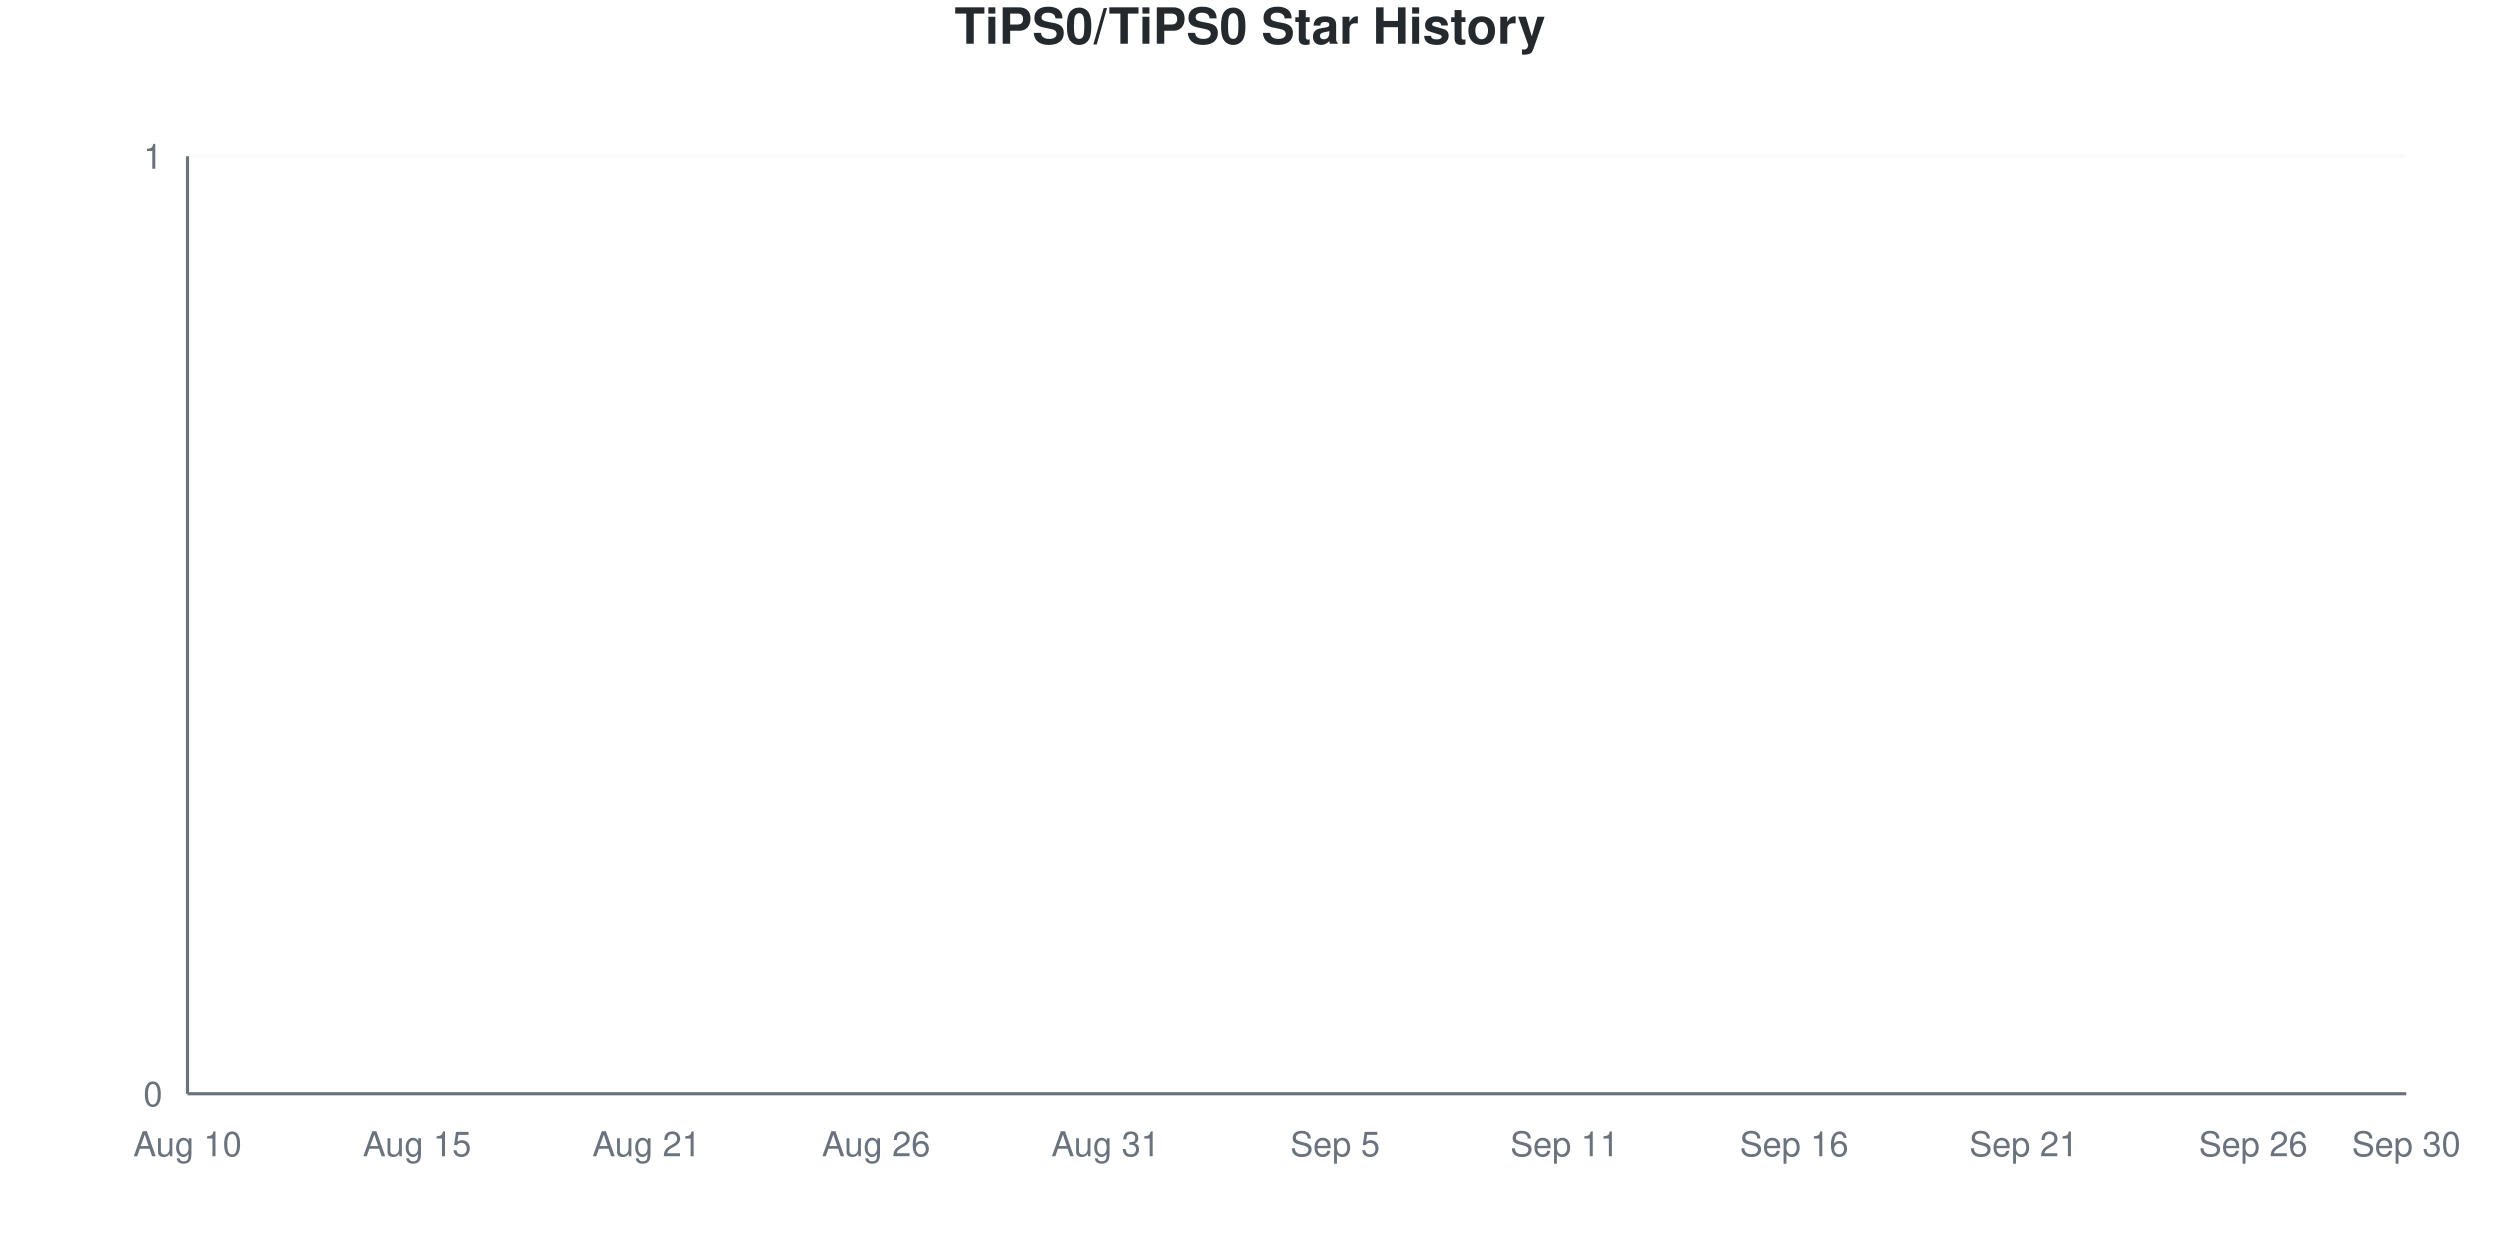
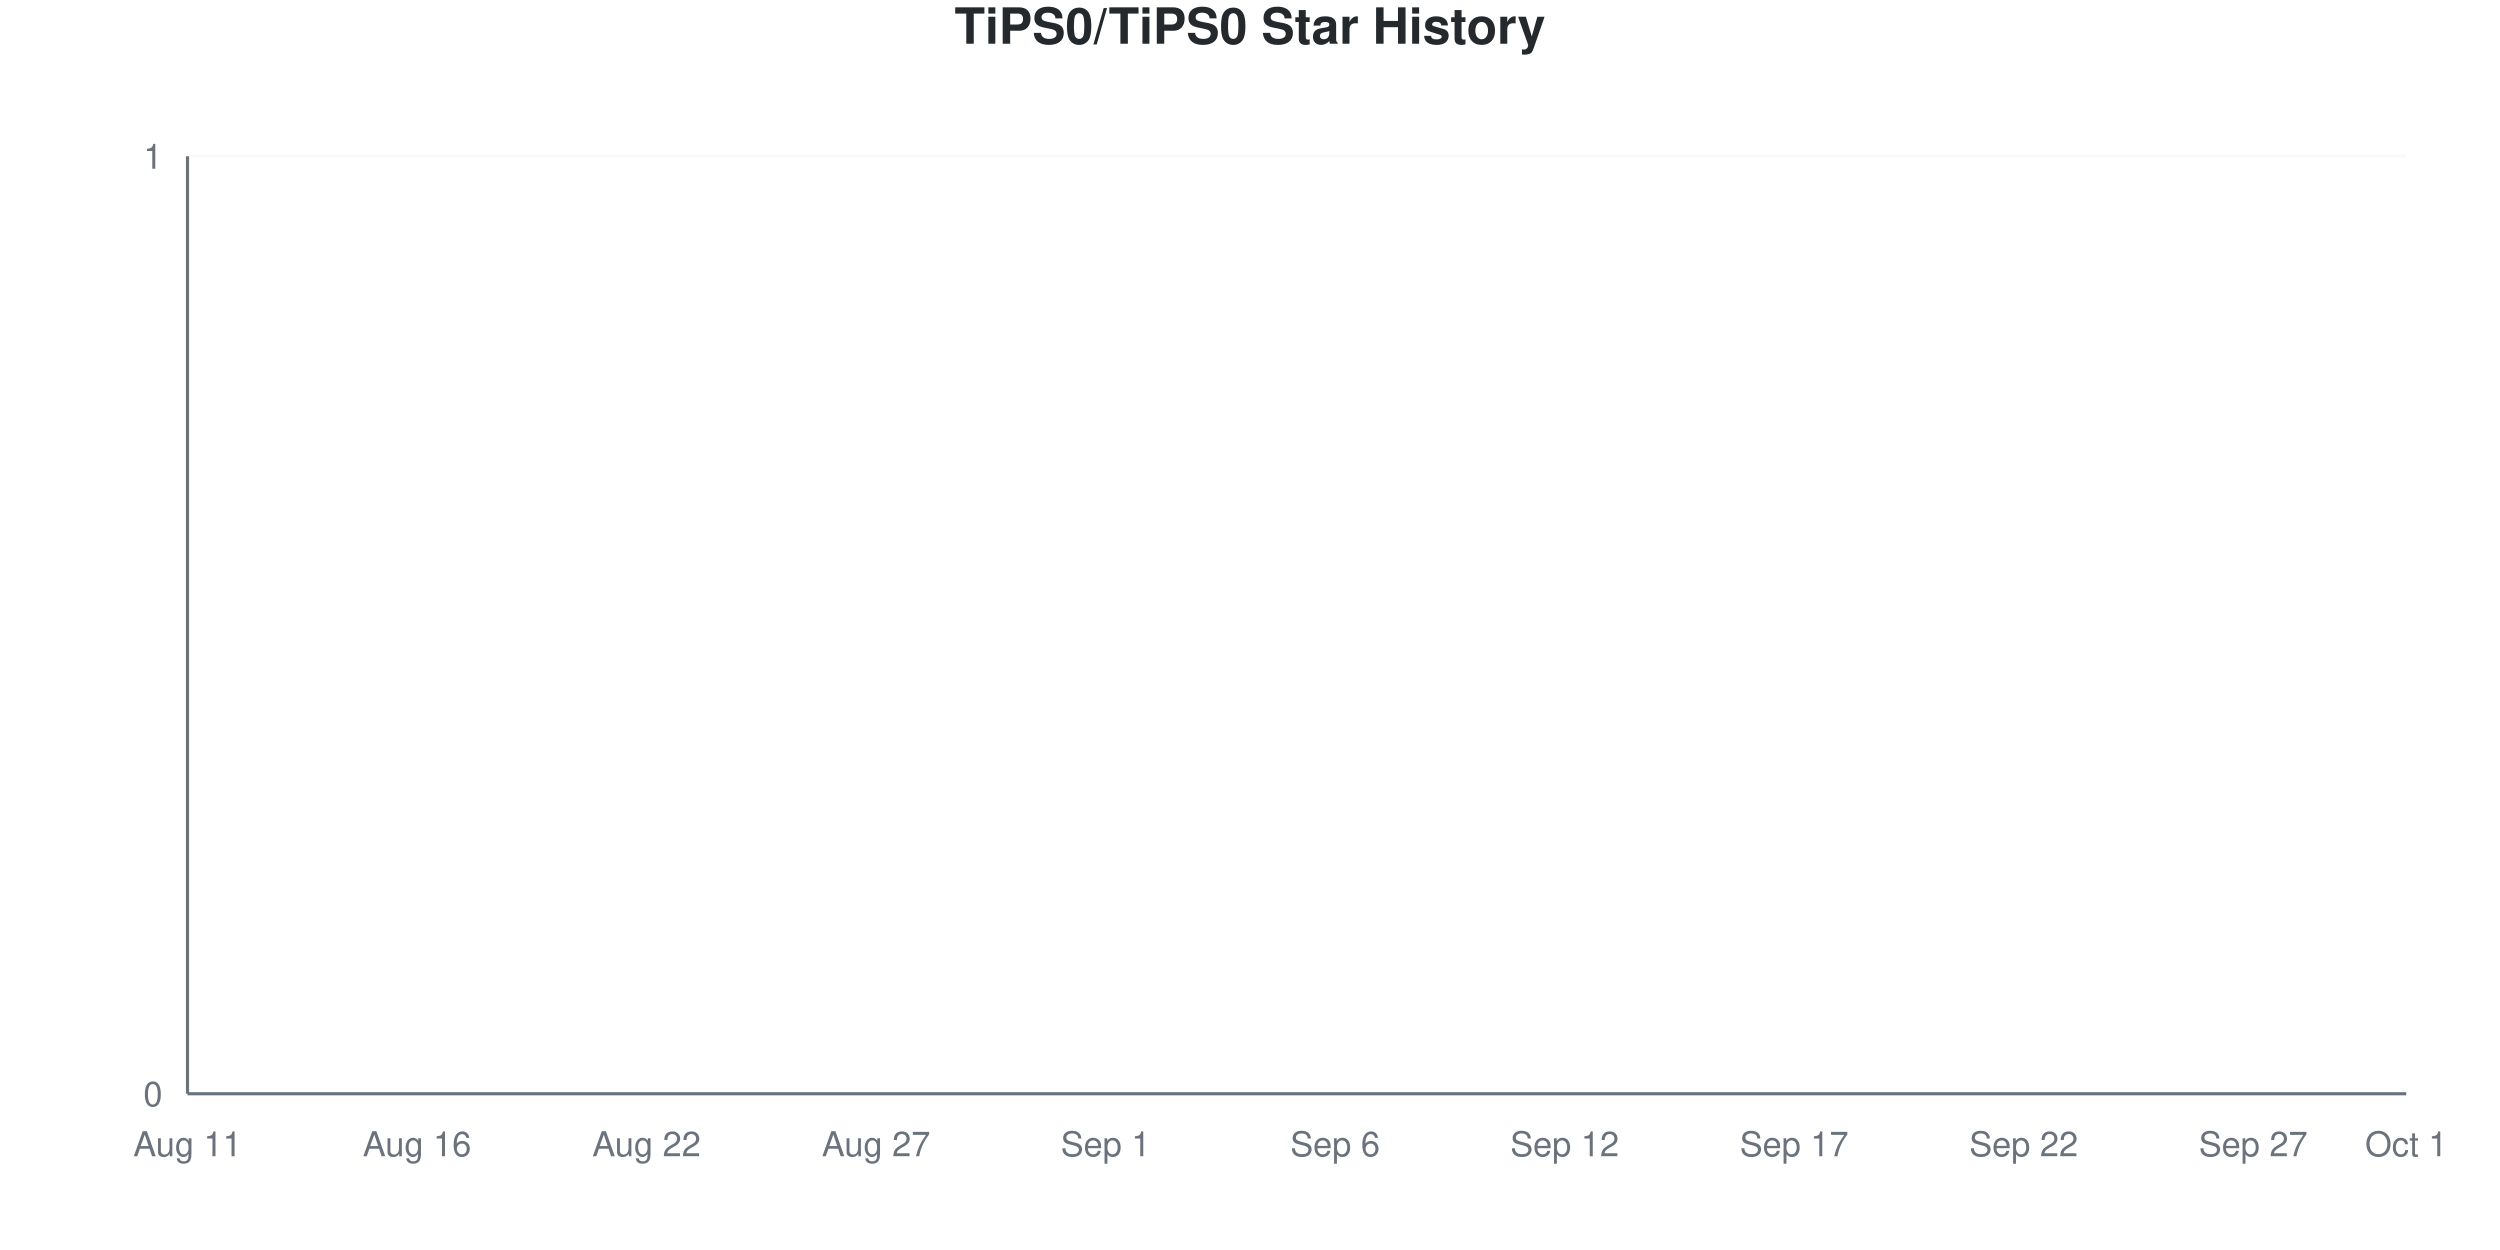
<svg xmlns="http://www.w3.org/2000/svg" viewBox="0 0 800 400" width="800" height="400">
  <style>
    @keyframes drawLine {
      to { stroke-dashoffset: 0; }
    }
    @keyframes fadeInPoint {
      from { opacity: 0; }
      to { opacity: 1; }
    }
    .data-line-0 {
      stroke-dasharray: 1065;
      stroke-dashoffset: 1065;
      animation: drawLine 2s ease-out forwards;
    }
    .data-point {
      opacity: 0;
      animation: fadeInPoint 0.5s ease-out forwards;
    }
    .chart-bg { fill: #fff; }
    .chart-text { fill: #24292e; }
    .chart-muted { fill: #6a737d; }
    .chart-grid { stroke: #eee; }
    .chart-axis { stroke: #6a737d; }
    @media (prefers-color-scheme: dark) {
      .chart-bg { fill: #0d1117; }
      .chart-text { fill: #e6edf3; }
      .chart-muted { fill: #8b949e; }
      .chart-grid { stroke: #21262d; }
      .chart-axis { stroke: #8b949e; }
    }
  </style>
  <rect width="800" height="400" class="chart-bg" />
  <text x="400" y="14" text-anchor="middle" class="chart-text" font-size="16" font-weight="bold" font-family="-apple-system, BlinkMacSystemFont, 'Segoe UI', Helvetica, Arial, sans-serif">TiPS0/TiPS0 Star History</text>
  <g class="grid">
    <line x1="60" y1="350" x2="770" y2="350" class="chart-grid" stroke-opacity="0.3" />
    <text x="52" y="354" text-anchor="end" class="chart-muted" font-size="11" font-family="-apple-system, BlinkMacSystemFont, 'Segoe UI', Helvetica, Arial, sans-serif">0</text>
    <line x1="60" y1="50" x2="770" y2="50" class="chart-grid" stroke-opacity="0.3" />
    <text x="52" y="54" text-anchor="end" class="chart-muted" font-size="11" font-family="-apple-system, BlinkMacSystemFont, 'Segoe UI', Helvetica, Arial, sans-serif">1</text>
  </g>
  <g class="milestones">
    
  </g>
  <g class="x-axis">
-     <text x="60" y="370" text-anchor="middle" class="chart-muted" font-size="11" font-family="-apple-system, BlinkMacSystemFont, 'Segoe UI', Helvetica, Arial, sans-serif">Aug 10</text>
-     <text x="133.448" y="370" text-anchor="middle" class="chart-muted" font-size="11" font-family="-apple-system, BlinkMacSystemFont, 'Segoe UI', Helvetica, Arial, sans-serif">Aug 15</text>
-     <text x="206.897" y="370" text-anchor="middle" class="chart-muted" font-size="11" font-family="-apple-system, BlinkMacSystemFont, 'Segoe UI', Helvetica, Arial, sans-serif">Aug 21</text>
-     <text x="280.345" y="370" text-anchor="middle" class="chart-muted" font-size="11" font-family="-apple-system, BlinkMacSystemFont, 'Segoe UI', Helvetica, Arial, sans-serif">Aug 26</text>
-     <text x="353.793" y="370" text-anchor="middle" class="chart-muted" font-size="11" font-family="-apple-system, BlinkMacSystemFont, 'Segoe UI', Helvetica, Arial, sans-serif">Aug 31</text>
-     <text x="427.241" y="370" text-anchor="middle" class="chart-muted" font-size="11" font-family="-apple-system, BlinkMacSystemFont, 'Segoe UI', Helvetica, Arial, sans-serif">Sep 5</text>
-     <text x="500.69" y="370" text-anchor="middle" class="chart-muted" font-size="11" font-family="-apple-system, BlinkMacSystemFont, 'Segoe UI', Helvetica, Arial, sans-serif">Sep 11</text>
-     <text x="574.138" y="370" text-anchor="middle" class="chart-muted" font-size="11" font-family="-apple-system, BlinkMacSystemFont, 'Segoe UI', Helvetica, Arial, sans-serif">Sep 16</text>
-     <text x="647.586" y="370" text-anchor="middle" class="chart-muted" font-size="11" font-family="-apple-system, BlinkMacSystemFont, 'Segoe UI', Helvetica, Arial, sans-serif">Sep 21</text>
-     <text x="721.034" y="370" text-anchor="middle" class="chart-muted" font-size="11" font-family="-apple-system, BlinkMacSystemFont, 'Segoe UI', Helvetica, Arial, sans-serif">Sep 26</text>
-     <text x="770" y="370" text-anchor="middle" class="chart-muted" font-size="11" font-family="-apple-system, BlinkMacSystemFont, 'Segoe UI', Helvetica, Arial, sans-serif">Sep 30</text>
+     <text x="60" y="370" text-anchor="middle" class="chart-muted" font-size="11" font-family="-apple-system, BlinkMacSystemFont, 'Segoe UI', Helvetica, Arial, sans-serif">Aug 11</text>
+     <text x="133.448" y="370" text-anchor="middle" class="chart-muted" font-size="11" font-family="-apple-system, BlinkMacSystemFont, 'Segoe UI', Helvetica, Arial, sans-serif">Aug 16</text>
+     <text x="206.897" y="370" text-anchor="middle" class="chart-muted" font-size="11" font-family="-apple-system, BlinkMacSystemFont, 'Segoe UI', Helvetica, Arial, sans-serif">Aug 22</text>
+     <text x="280.345" y="370" text-anchor="middle" class="chart-muted" font-size="11" font-family="-apple-system, BlinkMacSystemFont, 'Segoe UI', Helvetica, Arial, sans-serif">Aug 27</text>
+     <text x="353.793" y="370" text-anchor="middle" class="chart-muted" font-size="11" font-family="-apple-system, BlinkMacSystemFont, 'Segoe UI', Helvetica, Arial, sans-serif">Sep 1</text>
+     <text x="427.241" y="370" text-anchor="middle" class="chart-muted" font-size="11" font-family="-apple-system, BlinkMacSystemFont, 'Segoe UI', Helvetica, Arial, sans-serif">Sep 6</text>
+     <text x="500.69" y="370" text-anchor="middle" class="chart-muted" font-size="11" font-family="-apple-system, BlinkMacSystemFont, 'Segoe UI', Helvetica, Arial, sans-serif">Sep 12</text>
+     <text x="574.138" y="370" text-anchor="middle" class="chart-muted" font-size="11" font-family="-apple-system, BlinkMacSystemFont, 'Segoe UI', Helvetica, Arial, sans-serif">Sep 17</text>
+     <text x="647.586" y="370" text-anchor="middle" class="chart-muted" font-size="11" font-family="-apple-system, BlinkMacSystemFont, 'Segoe UI', Helvetica, Arial, sans-serif">Sep 22</text>
+     <text x="721.034" y="370" text-anchor="middle" class="chart-muted" font-size="11" font-family="-apple-system, BlinkMacSystemFont, 'Segoe UI', Helvetica, Arial, sans-serif">Sep 27</text>
+     <text x="770" y="370" text-anchor="middle" class="chart-muted" font-size="11" font-family="-apple-system, BlinkMacSystemFont, 'Segoe UI', Helvetica, Arial, sans-serif">Oct 1</text>
  </g>
  <line x1="60" y1="50" x2="60" y2="350" class="chart-axis" stroke-width="1" />
  <line x1="60" y1="350" x2="770" y2="350" class="chart-axis" stroke-width="1" />
  <path d="M60,350 L60,350 C68.161,350 76.322,350 84.483,350 C92.644,350 100.805,350 108.966,350 C117.126,350 125.287,350 133.448,350 C141.609,350 149.77,350 157.931,350 C166.092,350 174.253,350 182.414,350 C190.575,350 198.736,350 206.897,350 C215.057,350 223.218,350 231.379,350 C239.54,350 247.701,350 255.862,350 C264.023,350 272.184,350 280.345,350 C288.506,350 296.667,350 304.828,350 C312.989,350 321.149,350 329.31,350 C337.471,350 345.632,350 353.793,350 C361.954,350 370.115,350 378.276,350 C386.437,350 394.598,350 402.759,350 C410.92,350 419.08,350 427.241,350 C435.402,350 443.563,350 451.724,350 C459.885,350 468.046,350 476.207,350 C484.368,350 492.529,350 500.69,350 C508.851,350 517.011,350 525.172,350 C533.333,350 541.494,350 549.655,350 C557.816,350 565.977,350 574.138,350 C582.299,350 590.46,350 598.621,350 C606.782,350 614.943,350 623.103,350 C631.264,350 639.425,350 647.586,350 C655.747,350 663.908,350 672.069,350 C680.23,350 688.391,350 696.552,350 C704.713,350 712.874,350 721.034,350 C729.195,350 737.356,350 745.517,350 C753.678,350 761.839,350 770,350 L770,350 L60,350 Z" fill="#dfb317" fill-opacity="0.1" />
  <path d="M60,350 L60,350 C68.161,350 76.322,350 84.483,350 C92.644,350 100.805,350 108.966,350 C117.126,350 125.287,350 133.448,350 C141.609,350 149.77,350 157.931,350 C166.092,350 174.253,350 182.414,350 C190.575,350 198.736,350 206.897,350 C215.057,350 223.218,350 231.379,350 C239.54,350 247.701,350 255.862,350 C264.023,350 272.184,350 280.345,350 C288.506,350 296.667,350 304.828,350 C312.989,350 321.149,350 329.31,350 C337.471,350 345.632,350 353.793,350 C361.954,350 370.115,350 378.276,350 C386.437,350 394.598,350 402.759,350 C410.92,350 419.08,350 427.241,350 C435.402,350 443.563,350 451.724,350 C459.885,350 468.046,350 476.207,350 C484.368,350 492.529,350 500.69,350 C508.851,350 517.011,350 525.172,350 C533.333,350 541.494,350 549.655,350 C557.816,350 565.977,350 574.138,350 C582.299,350 590.46,350 598.621,350 C606.782,350 614.943,350 623.103,350 C631.264,350 639.425,350 647.586,350 C655.747,350 663.908,350 672.069,350 C680.23,350 688.391,350 696.552,350 C704.713,350 712.874,350 721.034,350 C729.195,350 737.356,350 745.517,350 C753.678,350 761.839,350 770,350" fill="none" stroke="#dfb317" stroke-width="2.5" class="data-line-0" />
  <g class="points">
    <circle cx="60" cy="350" r="4" fill="#dfb317" class="data-point" style="animation-delay: 1.50s" />
    <circle cx="84.483" cy="350" r="4" fill="#dfb317" class="data-point" style="animation-delay: 1.55s" />
    <circle cx="108.966" cy="350" r="4" fill="#dfb317" class="data-point" style="animation-delay: 1.60s" />
    <circle cx="133.448" cy="350" r="4" fill="#dfb317" class="data-point" style="animation-delay: 1.65s" />
    <circle cx="157.931" cy="350" r="4" fill="#dfb317" class="data-point" style="animation-delay: 1.70s" />
    <circle cx="182.414" cy="350" r="4" fill="#dfb317" class="data-point" style="animation-delay: 1.75s" />
    <circle cx="206.897" cy="350" r="4" fill="#dfb317" class="data-point" style="animation-delay: 1.80s" />
    <circle cx="231.379" cy="350" r="4" fill="#dfb317" class="data-point" style="animation-delay: 1.85s" />
    <circle cx="255.862" cy="350" r="4" fill="#dfb317" class="data-point" style="animation-delay: 1.90s" />
    <circle cx="280.345" cy="350" r="4" fill="#dfb317" class="data-point" style="animation-delay: 1.95s" />
    <circle cx="304.828" cy="350" r="4" fill="#dfb317" class="data-point" style="animation-delay: 2.00s" />
    <circle cx="329.31" cy="350" r="4" fill="#dfb317" class="data-point" style="animation-delay: 2.05s" />
    <circle cx="353.793" cy="350" r="4" fill="#dfb317" class="data-point" style="animation-delay: 2.10s" />
    <circle cx="378.276" cy="350" r="4" fill="#dfb317" class="data-point" style="animation-delay: 2.15s" />
    <circle cx="402.759" cy="350" r="4" fill="#dfb317" class="data-point" style="animation-delay: 2.20s" />
    <circle cx="427.241" cy="350" r="4" fill="#dfb317" class="data-point" style="animation-delay: 2.25s" />
    <circle cx="451.724" cy="350" r="4" fill="#dfb317" class="data-point" style="animation-delay: 2.30s" />
    <circle cx="476.207" cy="350" r="4" fill="#dfb317" class="data-point" style="animation-delay: 2.35s" />
    <circle cx="500.69" cy="350" r="4" fill="#dfb317" class="data-point" style="animation-delay: 2.40s" />
    <circle cx="525.172" cy="350" r="4" fill="#dfb317" class="data-point" style="animation-delay: 2.45s" />
    <circle cx="549.655" cy="350" r="4" fill="#dfb317" class="data-point" style="animation-delay: 2.50s" />
    <circle cx="574.138" cy="350" r="4" fill="#dfb317" class="data-point" style="animation-delay: 2.55s" />
    <circle cx="598.621" cy="350" r="4" fill="#dfb317" class="data-point" style="animation-delay: 2.60s" />
    <circle cx="623.103" cy="350" r="4" fill="#dfb317" class="data-point" style="animation-delay: 2.65s" />
    <circle cx="647.586" cy="350" r="4" fill="#dfb317" class="data-point" style="animation-delay: 2.70s" />
    <circle cx="672.069" cy="350" r="4" fill="#dfb317" class="data-point" style="animation-delay: 2.75s" />
    <circle cx="696.552" cy="350" r="4" fill="#dfb317" class="data-point" style="animation-delay: 2.80s" />
    <circle cx="721.034" cy="350" r="4" fill="#dfb317" class="data-point" style="animation-delay: 2.85s" />
    <circle cx="745.517" cy="350" r="4" fill="#dfb317" class="data-point" style="animation-delay: 2.90s" />
    <circle cx="770" cy="350" r="4" fill="#dfb317" class="data-point" style="animation-delay: 2.95s" />
  </g>
</svg>
